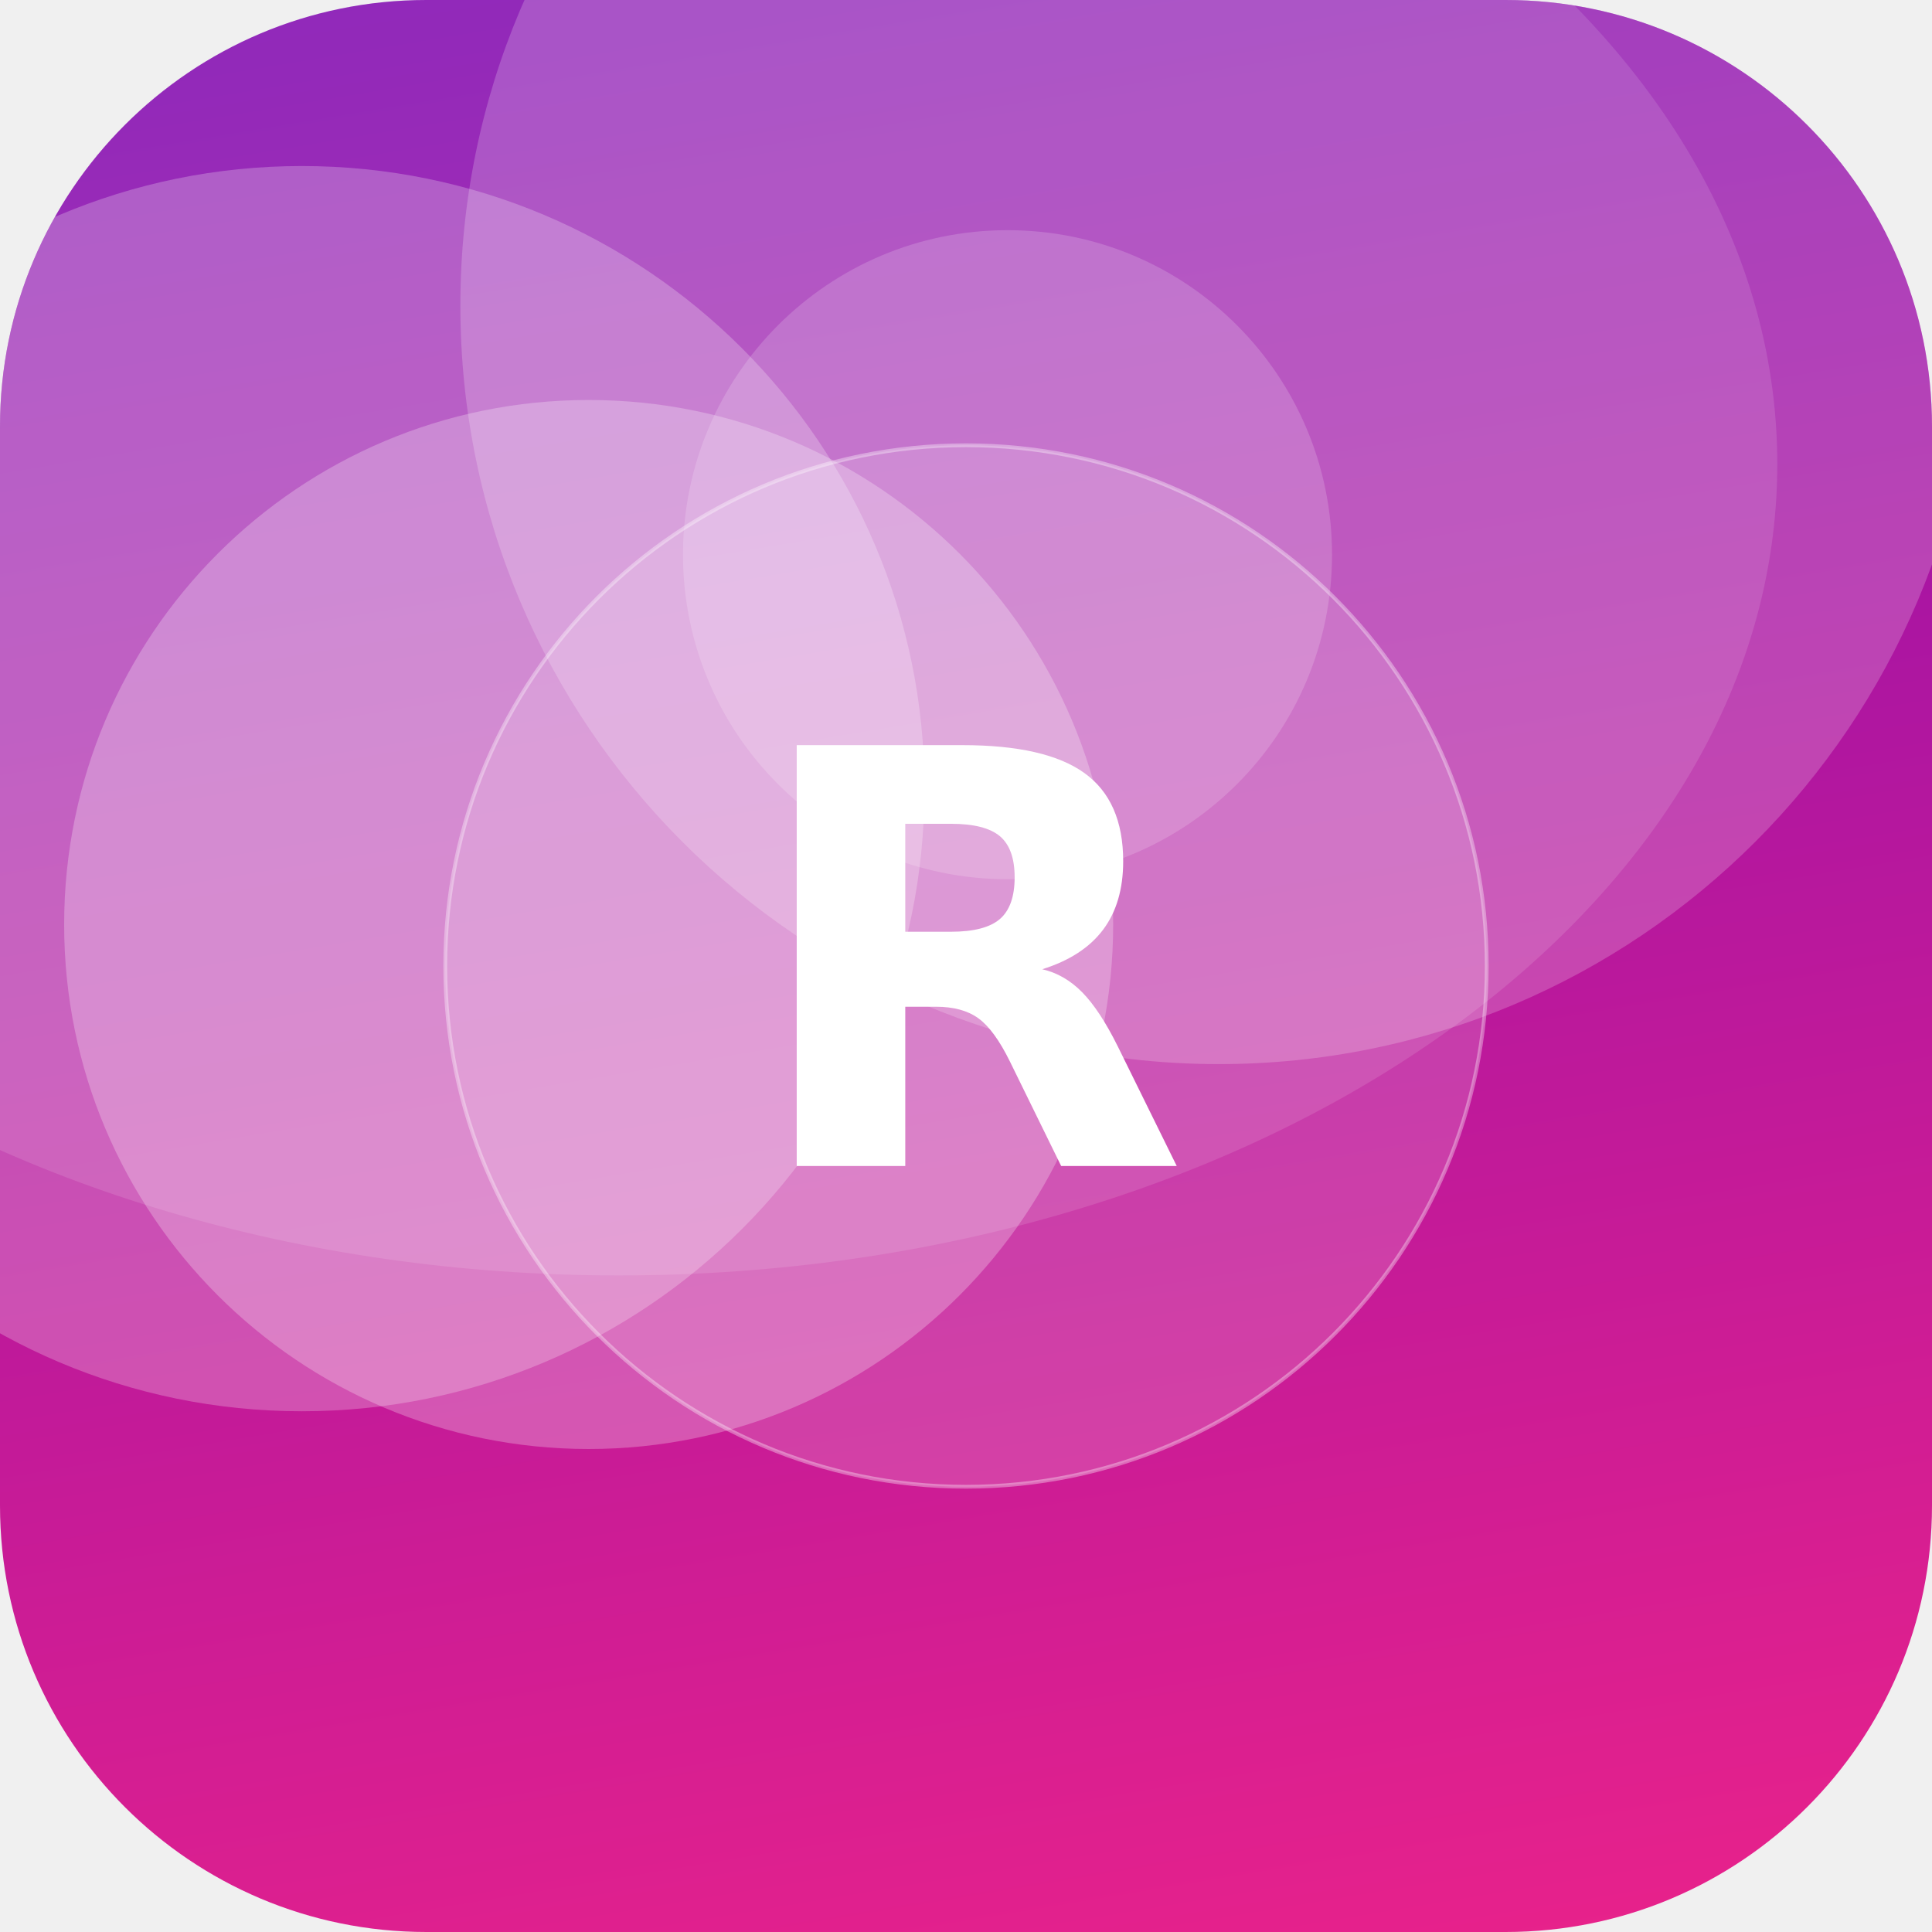
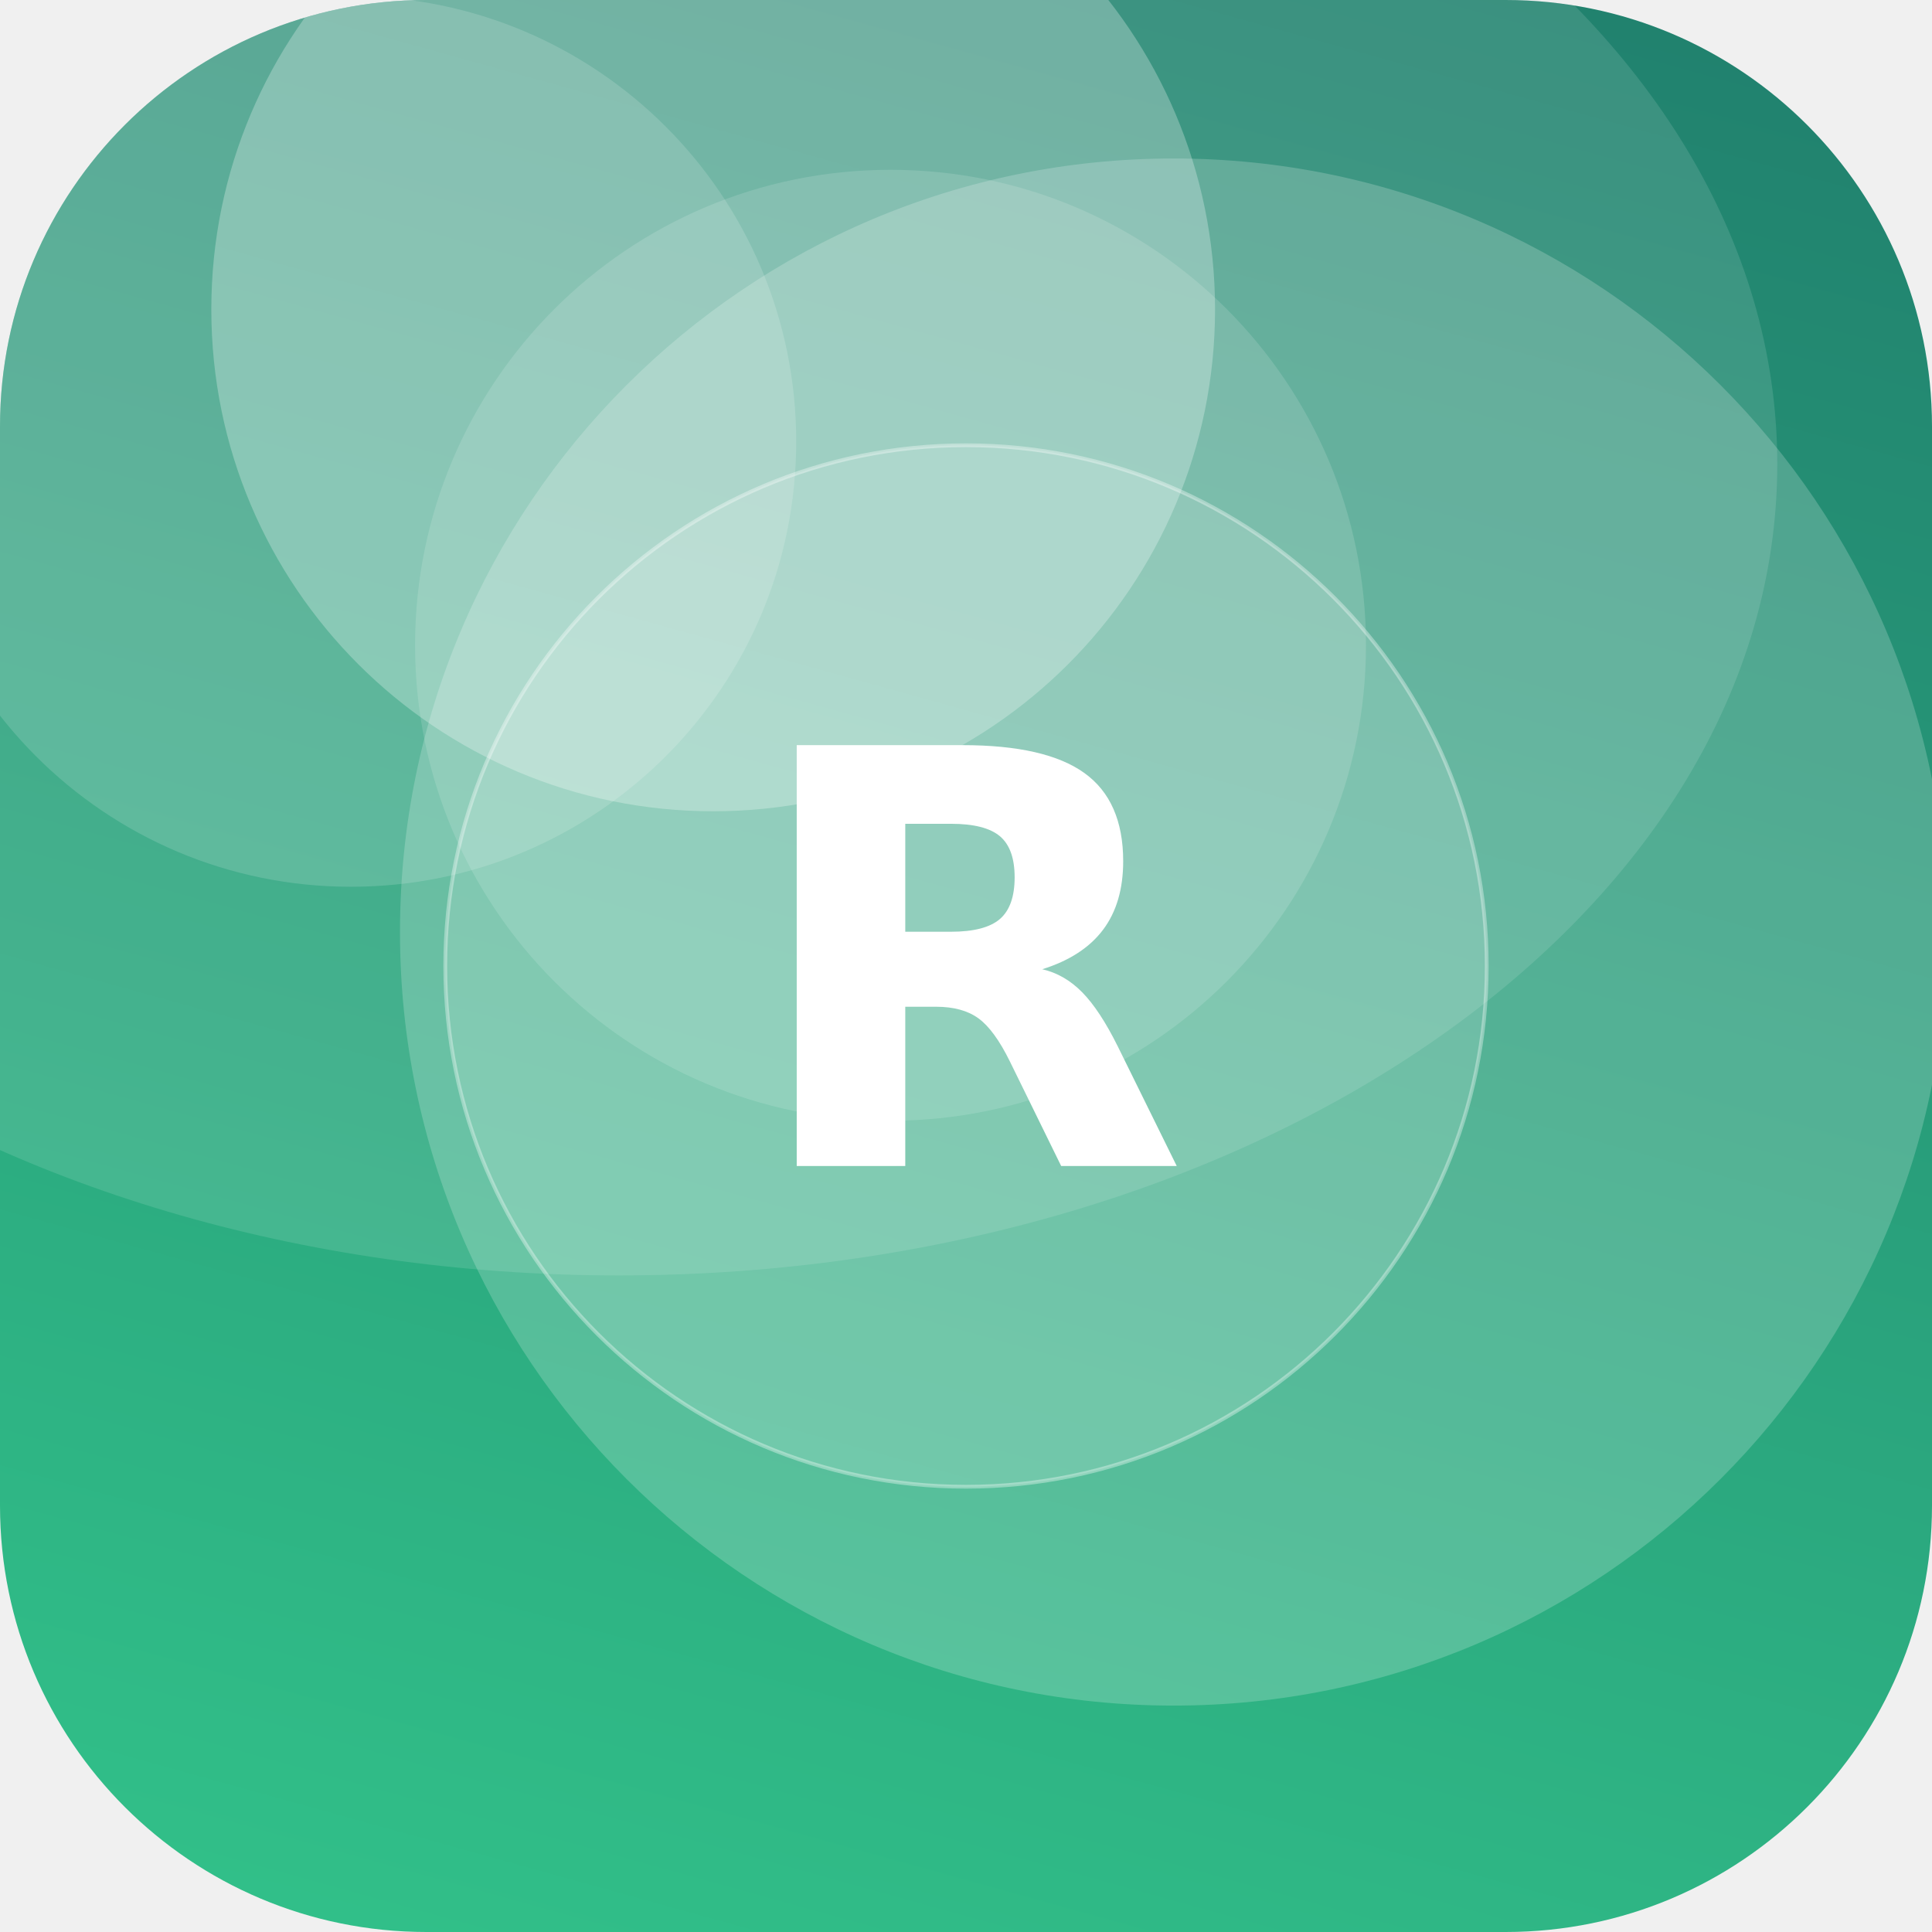
<svg xmlns="http://www.w3.org/2000/svg" width="512" height="512" viewBox="0 0 512 512">
  <defs>
-     <linearGradient id="g" x1="0" y1="0" x2="1" y2="1" gradientTransform="rotate(215 0.5 0.5)">
-       <stop offset="0" stop-color="#F72585" />
-       <stop offset="1" stop-color="#7209B7" />
+     <linearGradient id="g" x1="0" y1="0" x2="1" y2="1" gradientTransform="rotate(241 0.5 0.5)">
+       <stop offset="0" stop-color="#33C78C" />
+       <stop offset="1" stop-color="#1F7A6B" />
    </linearGradient>
    <clipPath id="c">
      <rect width="512" height="512" rx="113" />
    </clipPath>
  </defs>
  <g clip-path="url(#c)">
    <rect width="512" height="512" fill="url(#g)" />
-     <circle cx="323" cy="81" r="201" fill="#FFFFFF" fill-opacity="0.20" />
-     <circle cx="267" cy="147" r="86" fill="#FFFFFF" fill-opacity="0.17" />
-     <circle cx="156" cy="245" r="139" fill="#FFFFFF" fill-opacity="0.26" />
-     <circle cx="80" cy="209" r="165" fill="#FFFFFF" fill-opacity="0.24" />
+     <circle cx="311" cy="247" r="205" fill="#FFFFFF" fill-opacity="0.20" />
+     <circle cx="189" cy="82" r="133" fill="#FFFFFF" fill-opacity="0.27" />
+     <circle cx="93" cy="117" r="118" fill="#FFFFFF" fill-opacity="0.15" />
+     <circle cx="236" cy="171" r="126" fill="#FFFFFF" fill-opacity="0.14" />
    <ellipse cx="164" cy="123" rx="307" ry="215" fill="#FFFFFF" fill-opacity="0.12" />
    <circle cx="256" cy="256" r="138" fill="#FFFFFF" fill-opacity="0.16" stroke="#FFFFFF" stroke-opacity="0.35" />
    <text x="50%" y="50%" dy="53" text-anchor="middle" font-family="DejaVu Sans, Helvetica, Arial, sans-serif" font-weight="bold" font-size="153" fill="#FFFFFF">R</text>
  </g>
</svg>
